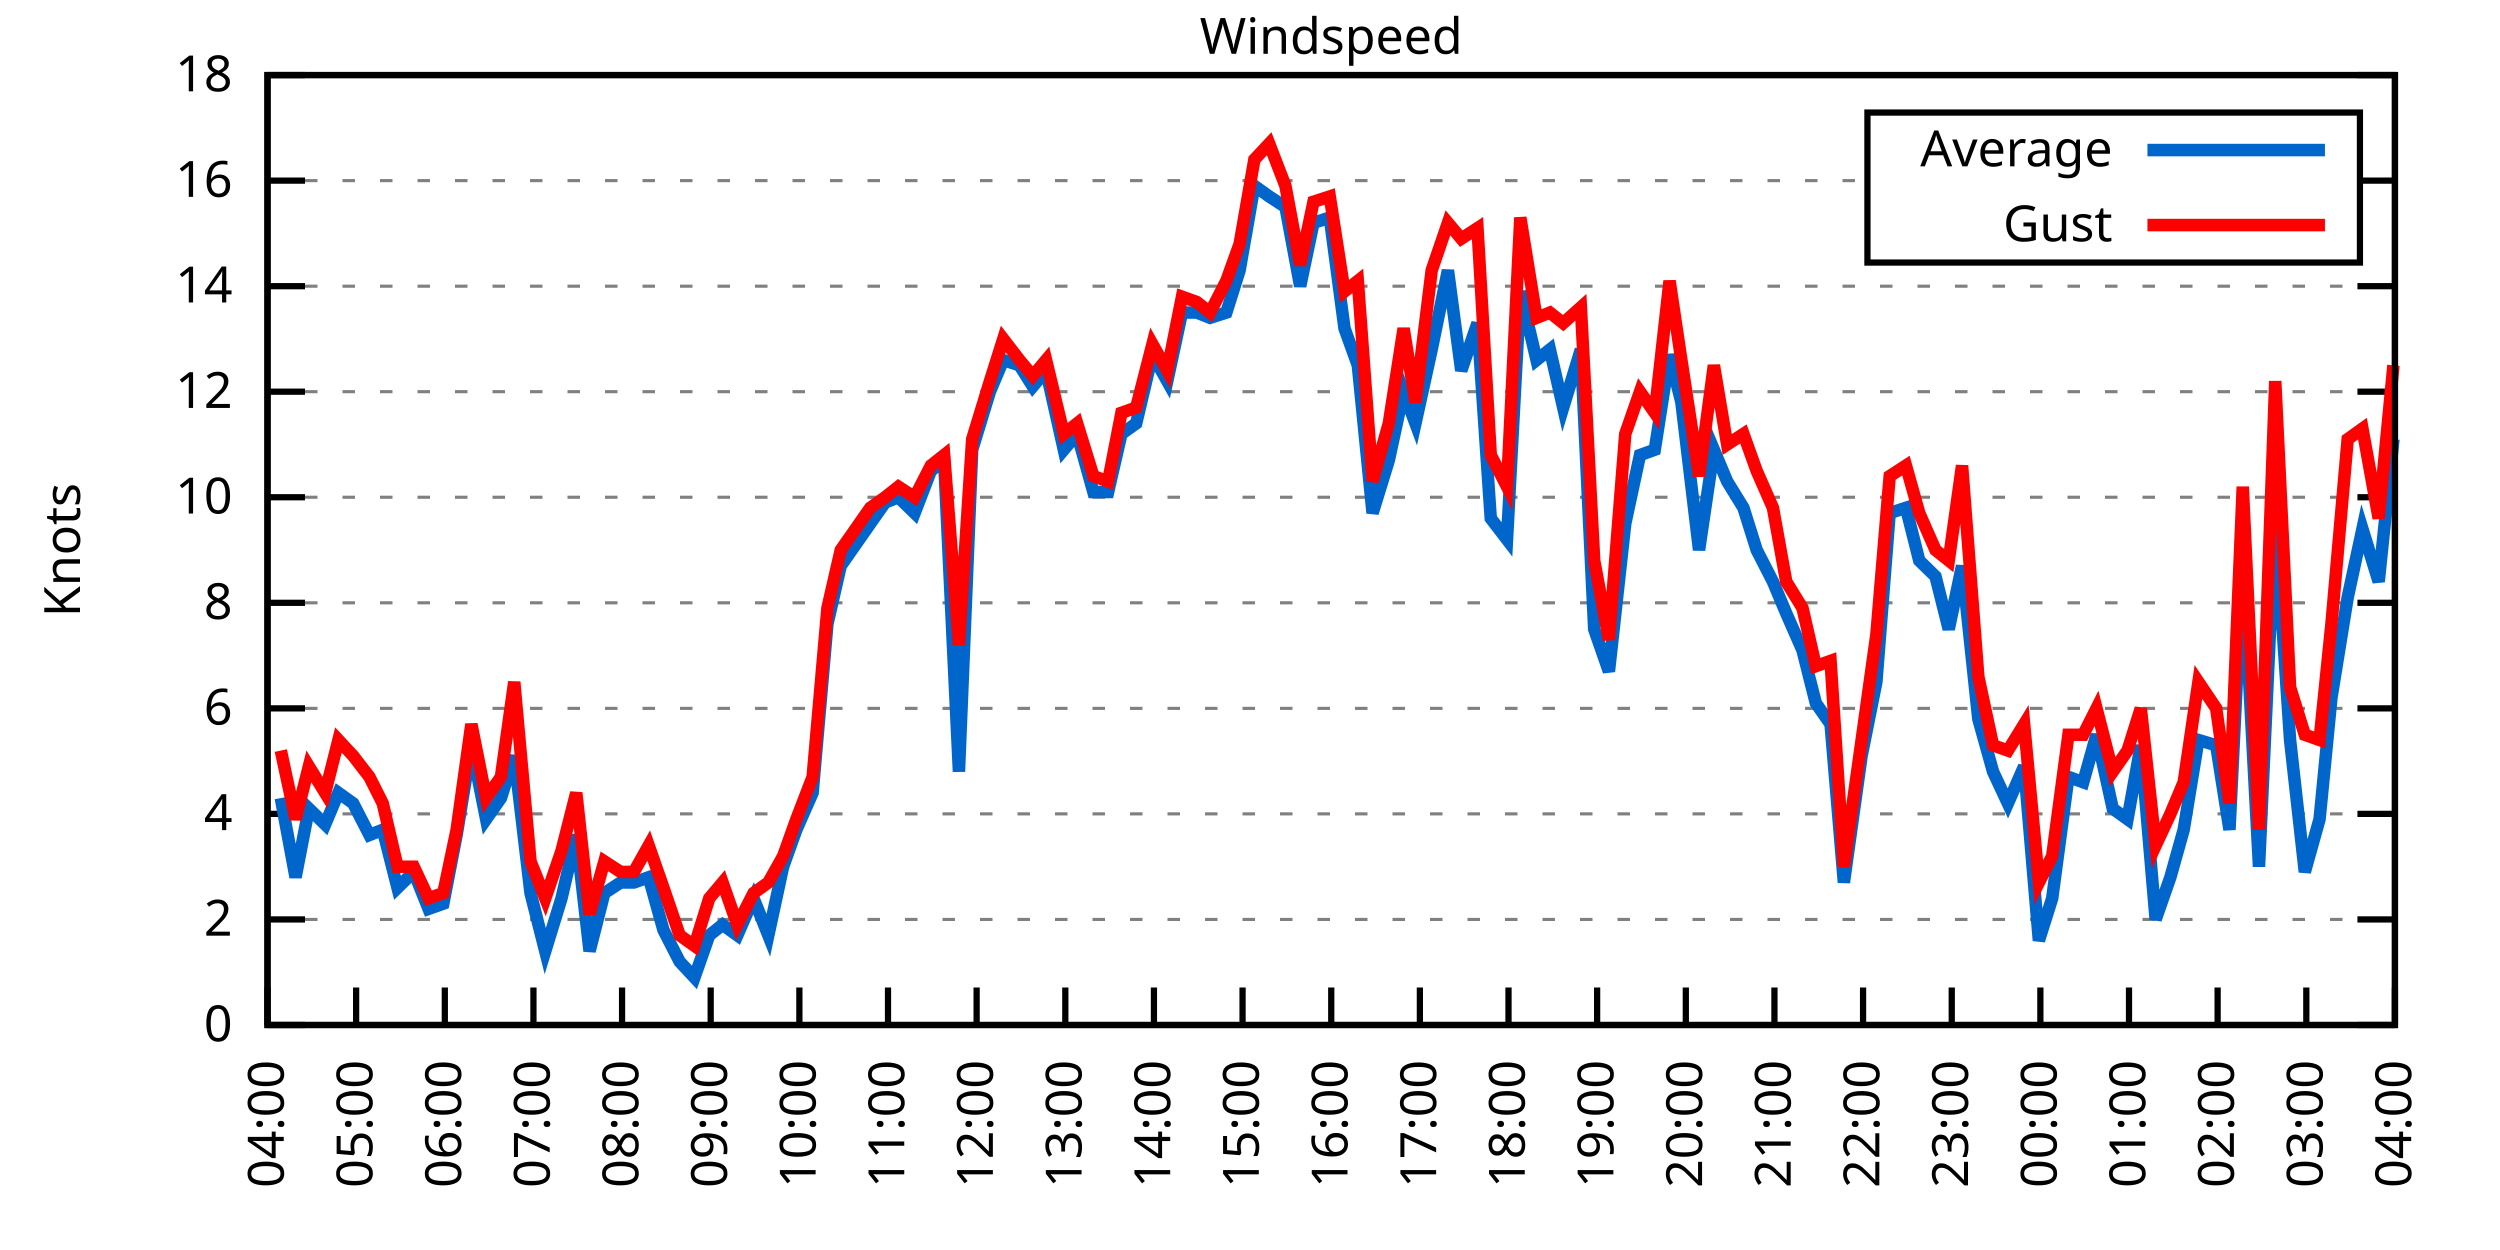
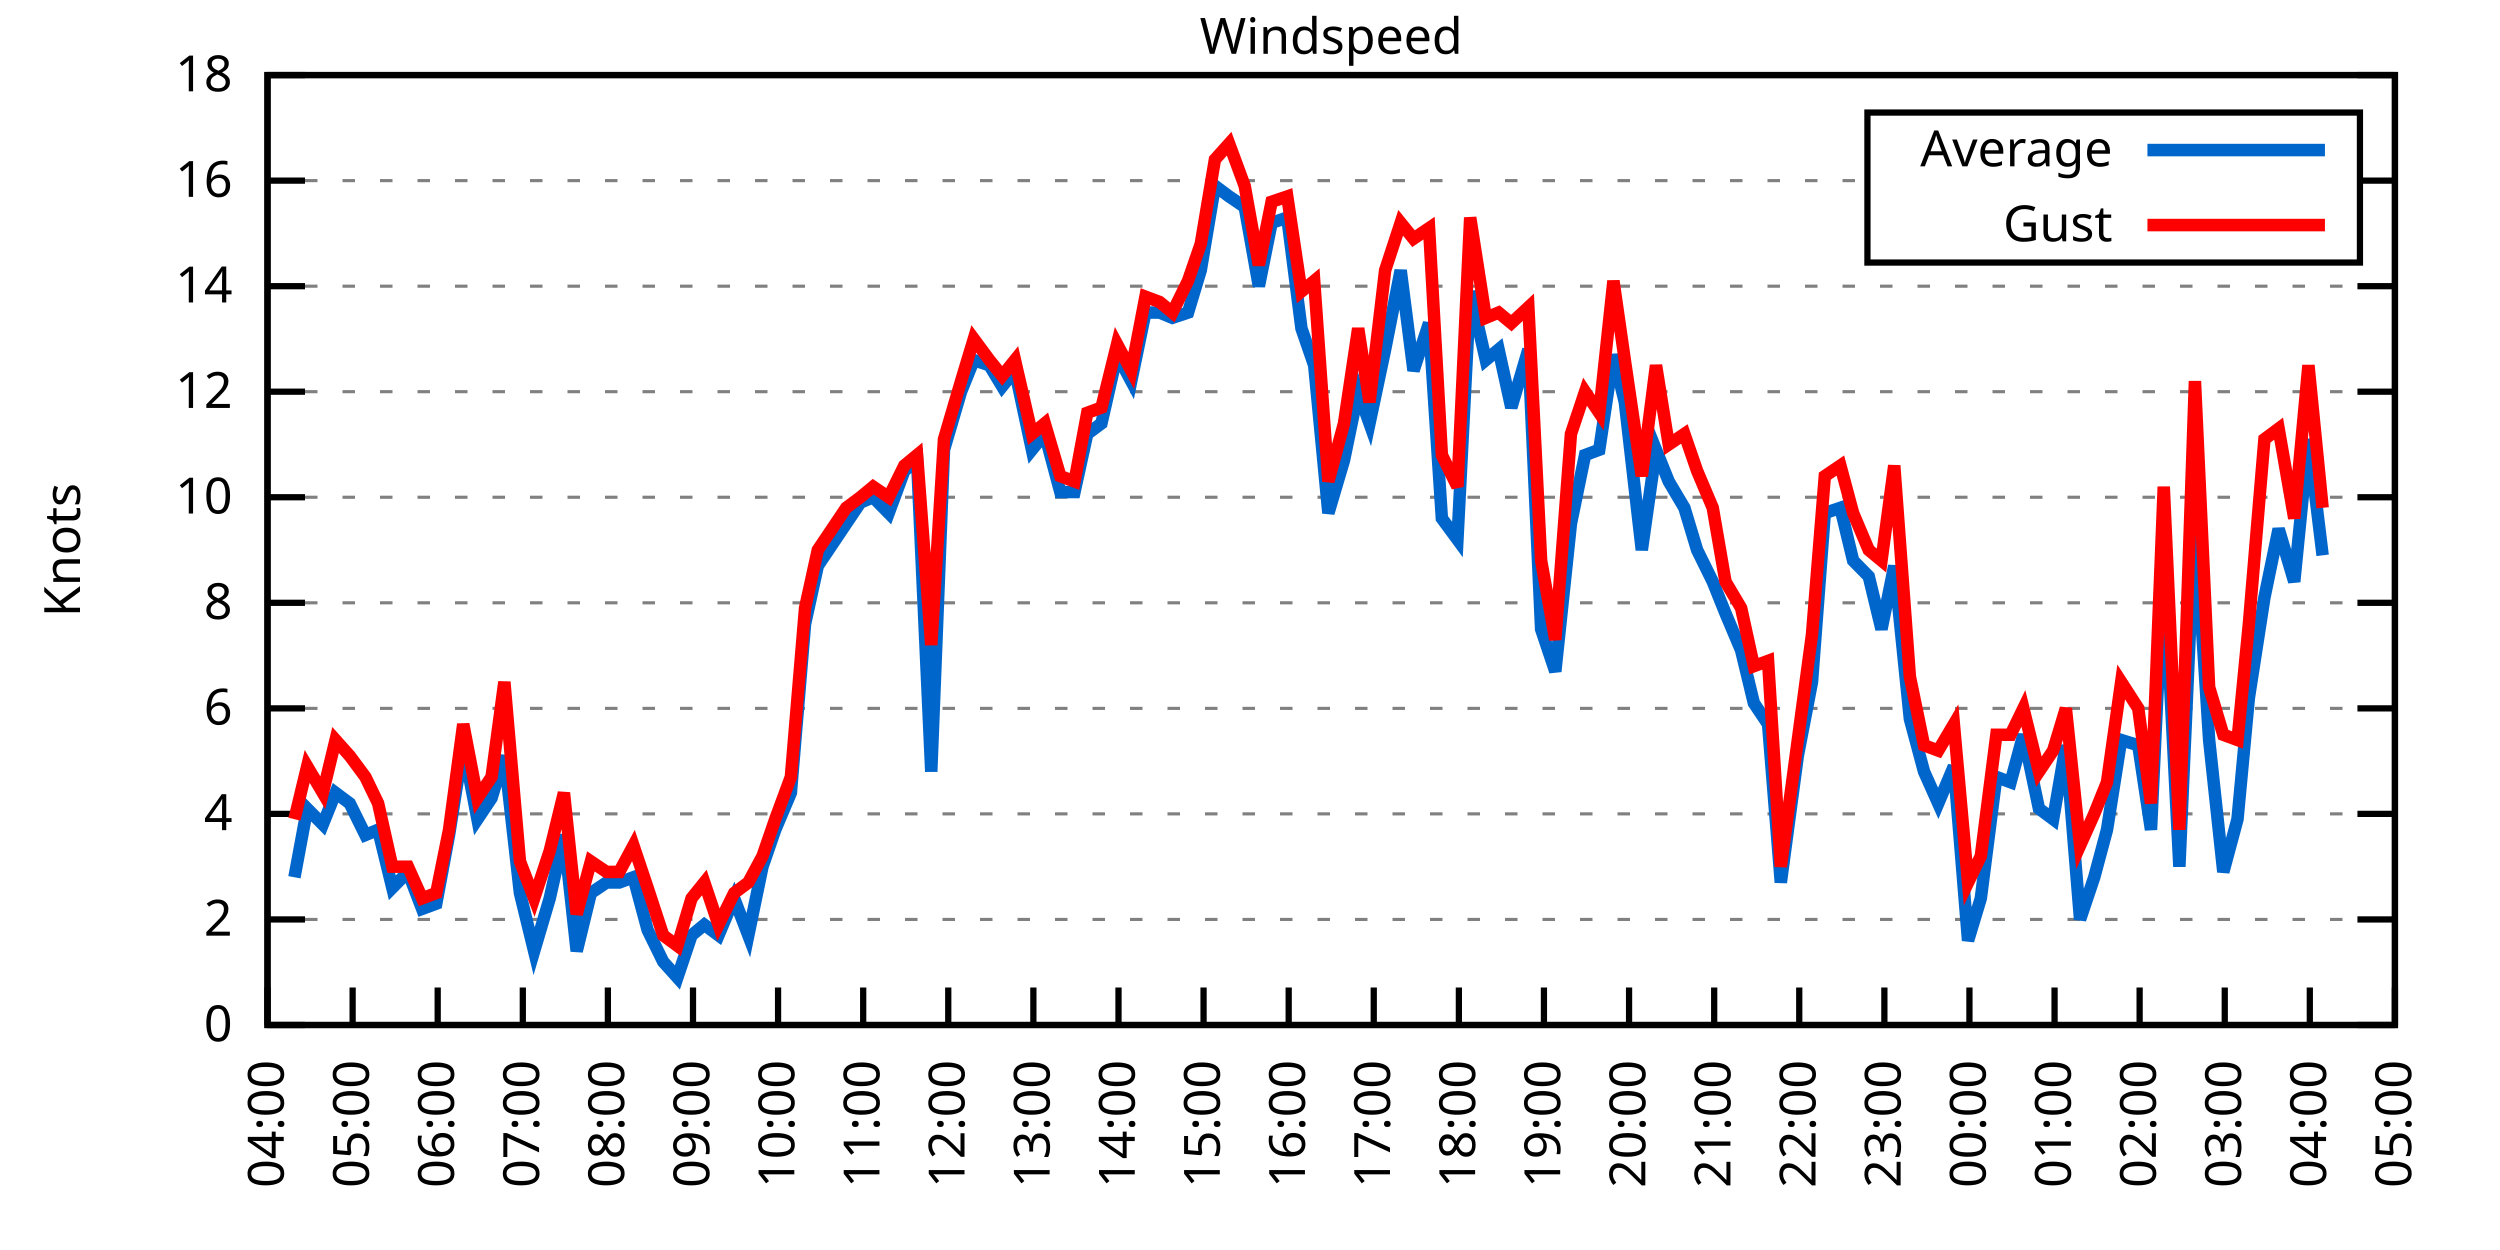
<svg xmlns="http://www.w3.org/2000/svg" xmlns:xlink="http://www.w3.org/1999/xlink" width="400" height="200" viewBox="0 0 400 200">
  <g id="gnuplot_canvas">
    <rect x="0" y="0" width="400" height="200" fill="none" />
    <defs>
      <circle id="gpDot" r="0.5" stroke-width="0.5" stroke="currentColor" />
      <path id="gpPt0" stroke-width="0.333" stroke="currentColor" d="M-1,0 h2 M0,-1 v2" />
      <path id="gpPt1" stroke-width="0.333" stroke="currentColor" d="M-1,-1 L1,1 M1,-1 L-1,1" />
      <path id="gpPt2" stroke-width="0.333" stroke="currentColor" d="M-1,0 L1,0 M0,-1 L0,1 M-1,-1 L1,1 M-1,1 L1,-1" />
      <rect id="gpPt3" stroke-width="0.333" stroke="currentColor" x="-1" y="-1" width="2" height="2" />
      <rect id="gpPt4" stroke-width="0.333" stroke="currentColor" fill="currentColor" x="-1" y="-1" width="2" height="2" />
      <circle id="gpPt5" stroke-width="0.333" stroke="currentColor" cx="0" cy="0" r="1" />
      <use xlink:href="#gpPt5" id="gpPt6" fill="currentColor" stroke="none" />
      <path id="gpPt7" stroke-width="0.333" stroke="currentColor" d="M0,-1.33 L-1.33,0.67 L1.33,0.67 z" />
      <use xlink:href="#gpPt7" id="gpPt8" fill="currentColor" stroke="none" />
      <use xlink:href="#gpPt7" id="gpPt9" stroke="currentColor" transform="rotate(180)" />
      <use xlink:href="#gpPt9" id="gpPt10" fill="currentColor" stroke="none" />
      <use xlink:href="#gpPt3" id="gpPt11" stroke="currentColor" transform="rotate(45)" />
      <use xlink:href="#gpPt11" id="gpPt12" fill="currentColor" stroke="none" />
      <path id="gpPt13" stroke-width="0.333" stroke="currentColor" d="M0,1.330 L1.265,0.411 L0.782,-1.067 L-0.782,-1.076 L-1.265,0.411 z" />
      <use xlink:href="#gpPt13" id="gpPt14" fill="currentColor" stroke="none" />
      <filter id="textbox" filterUnits="objectBoundingBox" x="0" y="0" height="1" width="1">
        <feFlood flood-color="white" flood-opacity="1" result="bgnd" />
        <feComposite in="SourceGraphic" in2="bgnd" operator="atop" />
      </filter>
      <filter id="greybox" filterUnits="objectBoundingBox" x="0" y="0" height="1" width="1">
        <feFlood flood-color="lightgrey" flood-opacity="1" result="grey" />
        <feComposite in="SourceGraphic" in2="grey" operator="atop" />
      </filter>
    </defs>
    <g fill="none" color="white" stroke="currentColor" stroke-width="1.00" stroke-linecap="butt" stroke-linejoin="miter">
</g>
    <g fill="none" color="black" stroke="currentColor" stroke-width="1.00" stroke-linecap="butt" stroke-linejoin="miter">
      <g stroke="none" shape-rendering="crispEdges">
        <polygon fill="rgb(255, 255, 255)" points="42.80,164.00 383.18,164.00 383.18,12.02 42.80,12.02 " />
      </g>
    </g>
    <g fill="none" color="black" stroke="currentColor" stroke-width="1.00" stroke-linecap="butt" stroke-linejoin="miter">
</g>
    <g fill="none" color="black" stroke="black" stroke-width="0.50" stroke-linecap="butt" stroke-linejoin="miter">
</g>
    <g fill="none" color="gray" stroke="currentColor" stroke-width="0.50" stroke-linecap="butt" stroke-linejoin="miter">
      <path stroke="gray" stroke-dasharray="2,4" class="gridline" d="M42.80,164.00 L383.19,164.00  " />
    </g>
    <g fill="none" color="gray" stroke="gray" stroke-width="1.00" stroke-linecap="butt" stroke-linejoin="miter">
</g>
    <g fill="none" color="black" stroke="currentColor" stroke-width="1.00" stroke-linecap="butt" stroke-linejoin="miter">
      <path stroke="black" d="M42.80,164.00 L48.80,164.00 M383.19,164.00 L377.19,164.00  " />
      <g transform="translate(37.20,166.60)" stroke="none" fill="black" font-family="Sans" font-size="8.00" text-anchor="end">
        <text>
          <tspan font-family="Sans"> 0</tspan>
        </text>
      </g>
    </g>
    <g fill="none" color="black" stroke="currentColor" stroke-width="1.00" stroke-linecap="butt" stroke-linejoin="miter">
</g>
    <g fill="none" color="black" stroke="black" stroke-width="0.50" stroke-linecap="butt" stroke-linejoin="miter">
</g>
    <g fill="none" color="gray" stroke="currentColor" stroke-width="0.50" stroke-linecap="butt" stroke-linejoin="miter">
      <path stroke="gray" stroke-dasharray="2,4" class="gridline" d="M42.80,147.11 L383.19,147.11  " />
    </g>
    <g fill="none" color="gray" stroke="gray" stroke-width="1.00" stroke-linecap="butt" stroke-linejoin="miter">
</g>
    <g fill="none" color="black" stroke="currentColor" stroke-width="1.00" stroke-linecap="butt" stroke-linejoin="miter">
      <path stroke="black" d="M42.80,147.11 L48.80,147.11 M383.19,147.11 L377.19,147.11  " />
      <g transform="translate(37.20,149.71)" stroke="none" fill="black" font-family="Sans" font-size="8.00" text-anchor="end">
        <text>
          <tspan font-family="Sans"> 2</tspan>
        </text>
      </g>
    </g>
    <g fill="none" color="black" stroke="currentColor" stroke-width="1.00" stroke-linecap="butt" stroke-linejoin="miter">
</g>
    <g fill="none" color="black" stroke="black" stroke-width="0.50" stroke-linecap="butt" stroke-linejoin="miter">
</g>
    <g fill="none" color="gray" stroke="currentColor" stroke-width="0.50" stroke-linecap="butt" stroke-linejoin="miter">
      <path stroke="gray" stroke-dasharray="2,4" class="gridline" d="M42.80,130.22 L383.19,130.22  " />
    </g>
    <g fill="none" color="gray" stroke="gray" stroke-width="1.00" stroke-linecap="butt" stroke-linejoin="miter">
</g>
    <g fill="none" color="black" stroke="currentColor" stroke-width="1.00" stroke-linecap="butt" stroke-linejoin="miter">
      <path stroke="black" d="M42.80,130.22 L48.80,130.22 M383.19,130.22 L377.19,130.22  " />
      <g transform="translate(37.20,132.82)" stroke="none" fill="black" font-family="Sans" font-size="8.00" text-anchor="end">
        <text>
          <tspan font-family="Sans"> 4</tspan>
        </text>
      </g>
    </g>
    <g fill="none" color="black" stroke="currentColor" stroke-width="1.00" stroke-linecap="butt" stroke-linejoin="miter">
</g>
    <g fill="none" color="black" stroke="black" stroke-width="0.50" stroke-linecap="butt" stroke-linejoin="miter">
</g>
    <g fill="none" color="gray" stroke="currentColor" stroke-width="0.50" stroke-linecap="butt" stroke-linejoin="miter">
      <path stroke="gray" stroke-dasharray="2,4" class="gridline" d="M42.80,113.34 L383.19,113.34  " />
    </g>
    <g fill="none" color="gray" stroke="gray" stroke-width="1.00" stroke-linecap="butt" stroke-linejoin="miter">
</g>
    <g fill="none" color="black" stroke="currentColor" stroke-width="1.00" stroke-linecap="butt" stroke-linejoin="miter">
      <path stroke="black" d="M42.80,113.34 L48.80,113.34 M383.19,113.34 L377.19,113.34  " />
      <g transform="translate(37.20,115.94)" stroke="none" fill="black" font-family="Sans" font-size="8.00" text-anchor="end">
        <text>
          <tspan font-family="Sans"> 6</tspan>
        </text>
      </g>
    </g>
    <g fill="none" color="black" stroke="currentColor" stroke-width="1.00" stroke-linecap="butt" stroke-linejoin="miter">
</g>
    <g fill="none" color="black" stroke="black" stroke-width="0.50" stroke-linecap="butt" stroke-linejoin="miter">
</g>
    <g fill="none" color="gray" stroke="currentColor" stroke-width="0.50" stroke-linecap="butt" stroke-linejoin="miter">
      <path stroke="gray" stroke-dasharray="2,4" class="gridline" d="M42.80,96.45 L383.19,96.45  " />
    </g>
    <g fill="none" color="gray" stroke="gray" stroke-width="1.00" stroke-linecap="butt" stroke-linejoin="miter">
</g>
    <g fill="none" color="black" stroke="currentColor" stroke-width="1.00" stroke-linecap="butt" stroke-linejoin="miter">
      <path stroke="black" d="M42.80,96.45 L48.80,96.45 M383.19,96.45 L377.19,96.45  " />
      <g transform="translate(37.20,99.05)" stroke="none" fill="black" font-family="Sans" font-size="8.00" text-anchor="end">
        <text>
          <tspan font-family="Sans"> 8</tspan>
        </text>
      </g>
    </g>
    <g fill="none" color="black" stroke="currentColor" stroke-width="1.00" stroke-linecap="butt" stroke-linejoin="miter">
</g>
    <g fill="none" color="black" stroke="black" stroke-width="0.50" stroke-linecap="butt" stroke-linejoin="miter">
</g>
    <g fill="none" color="gray" stroke="currentColor" stroke-width="0.50" stroke-linecap="butt" stroke-linejoin="miter">
      <path stroke="gray" stroke-dasharray="2,4" class="gridline" d="M42.80,79.56 L383.19,79.56  " />
    </g>
    <g fill="none" color="gray" stroke="gray" stroke-width="1.00" stroke-linecap="butt" stroke-linejoin="miter">
</g>
    <g fill="none" color="black" stroke="currentColor" stroke-width="1.00" stroke-linecap="butt" stroke-linejoin="miter">
      <path stroke="black" d="M42.80,79.56 L48.80,79.56 M383.19,79.56 L377.19,79.56  " />
      <g transform="translate(37.20,82.16)" stroke="none" fill="black" font-family="Sans" font-size="8.00" text-anchor="end">
        <text>
          <tspan font-family="Sans"> 10</tspan>
        </text>
      </g>
    </g>
    <g fill="none" color="black" stroke="currentColor" stroke-width="1.00" stroke-linecap="butt" stroke-linejoin="miter">
</g>
    <g fill="none" color="black" stroke="black" stroke-width="0.50" stroke-linecap="butt" stroke-linejoin="miter">
</g>
    <g fill="none" color="gray" stroke="currentColor" stroke-width="0.50" stroke-linecap="butt" stroke-linejoin="miter">
      <path stroke="gray" stroke-dasharray="2,4" class="gridline" d="M42.80,62.67 L383.19,62.67  " />
    </g>
    <g fill="none" color="gray" stroke="gray" stroke-width="1.00" stroke-linecap="butt" stroke-linejoin="miter">
</g>
    <g fill="none" color="black" stroke="currentColor" stroke-width="1.00" stroke-linecap="butt" stroke-linejoin="miter">
      <path stroke="black" d="M42.80,62.67 L48.80,62.67 M383.19,62.67 L377.19,62.67  " />
      <g transform="translate(37.20,65.27)" stroke="none" fill="black" font-family="Sans" font-size="8.00" text-anchor="end">
        <text>
          <tspan font-family="Sans"> 12</tspan>
        </text>
      </g>
    </g>
    <g fill="none" color="black" stroke="currentColor" stroke-width="1.00" stroke-linecap="butt" stroke-linejoin="miter">
</g>
    <g fill="none" color="black" stroke="black" stroke-width="0.50" stroke-linecap="butt" stroke-linejoin="miter">
</g>
    <g fill="none" color="gray" stroke="currentColor" stroke-width="0.50" stroke-linecap="butt" stroke-linejoin="miter">
      <path stroke="gray" stroke-dasharray="2,4" class="gridline" d="M42.80,45.79 L383.19,45.79  " />
    </g>
    <g fill="none" color="gray" stroke="gray" stroke-width="1.00" stroke-linecap="butt" stroke-linejoin="miter">
</g>
    <g fill="none" color="black" stroke="currentColor" stroke-width="1.00" stroke-linecap="butt" stroke-linejoin="miter">
      <path stroke="black" d="M42.80,45.79 L48.80,45.79 M383.19,45.79 L377.19,45.79  " />
      <g transform="translate(37.20,48.39)" stroke="none" fill="black" font-family="Sans" font-size="8.00" text-anchor="end">
        <text>
          <tspan font-family="Sans"> 14</tspan>
        </text>
      </g>
    </g>
    <g fill="none" color="black" stroke="currentColor" stroke-width="1.00" stroke-linecap="butt" stroke-linejoin="miter">
</g>
    <g fill="none" color="black" stroke="black" stroke-width="0.50" stroke-linecap="butt" stroke-linejoin="miter">
</g>
    <g fill="none" color="gray" stroke="currentColor" stroke-width="0.50" stroke-linecap="butt" stroke-linejoin="miter">
      <path stroke="gray" stroke-dasharray="2,4" class="gridline" d="M42.80,28.90 L298.79,28.90 M377.59,28.90 L383.19,28.90  " />
    </g>
    <g fill="none" color="gray" stroke="gray" stroke-width="1.00" stroke-linecap="butt" stroke-linejoin="miter">
</g>
    <g fill="none" color="black" stroke="currentColor" stroke-width="1.00" stroke-linecap="butt" stroke-linejoin="miter">
      <path stroke="black" d="M42.80,28.90 L48.80,28.90 M383.19,28.90 L377.19,28.90  " />
      <g transform="translate(37.20,31.50)" stroke="none" fill="black" font-family="Sans" font-size="8.00" text-anchor="end">
        <text>
          <tspan font-family="Sans"> 16</tspan>
        </text>
      </g>
    </g>
    <g fill="none" color="black" stroke="currentColor" stroke-width="1.00" stroke-linecap="butt" stroke-linejoin="miter">
</g>
    <g fill="none" color="black" stroke="black" stroke-width="0.50" stroke-linecap="butt" stroke-linejoin="miter">
</g>
    <g fill="none" color="gray" stroke="currentColor" stroke-width="0.50" stroke-linecap="butt" stroke-linejoin="miter">
      <path stroke="gray" stroke-dasharray="2,4" class="gridline" d="M42.80,12.01 L383.19,12.01  " />
    </g>
    <g fill="none" color="gray" stroke="gray" stroke-width="1.00" stroke-linecap="butt" stroke-linejoin="miter">
</g>
    <g fill="none" color="black" stroke="currentColor" stroke-width="1.00" stroke-linecap="butt" stroke-linejoin="miter">
      <path stroke="black" d="M42.80,12.01 L48.80,12.01 M383.19,12.01 L377.19,12.01  " />
      <g transform="translate(37.20,14.61)" stroke="none" fill="black" font-family="Sans" font-size="8.00" text-anchor="end">
        <text>
          <tspan font-family="Sans"> 18</tspan>
        </text>
      </g>
    </g>
    <g fill="none" color="black" stroke="currentColor" stroke-width="1.00" stroke-linecap="butt" stroke-linejoin="miter">
      <path stroke="black" d="M42.80,164.00 L42.80,158.00  " />
      <g transform="translate(45.40,169.60) rotate(270.00)" stroke="none" fill="black" font-family="Sans" font-size="8.00" text-anchor="end">
        <text>
          <tspan font-family="Sans">04:00</tspan>
        </text>
      </g>
    </g>
    <g fill="none" color="black" stroke="currentColor" stroke-width="1.00" stroke-linecap="butt" stroke-linejoin="miter">
-       <path stroke="black" d="M56.98,164.00 L56.98,158.00  " />
-       <g transform="translate(59.58,169.60) rotate(270.00)" stroke="none" fill="black" font-family="Sans" font-size="8.00" text-anchor="end">
+       <path stroke="black" d="M56.42,164.00 L56.42,158.00  " />
+       <g transform="translate(59.02,169.60) rotate(270.00)" stroke="none" fill="black" font-family="Sans" font-size="8.00" text-anchor="end">
        <text>
          <tspan font-family="Sans">05:00</tspan>
        </text>
      </g>
    </g>
    <g fill="none" color="black" stroke="currentColor" stroke-width="1.00" stroke-linecap="butt" stroke-linejoin="miter">
-       <path stroke="black" d="M71.17,164.00 L71.17,158.00  " />
-       <g transform="translate(73.77,169.60) rotate(270.00)" stroke="none" fill="black" font-family="Sans" font-size="8.00" text-anchor="end">
+       <path stroke="black" d="M70.03,164.00 L70.03,158.00  " />
+       <g transform="translate(72.63,169.60) rotate(270.00)" stroke="none" fill="black" font-family="Sans" font-size="8.00" text-anchor="end">
        <text>
          <tspan font-family="Sans">06:00</tspan>
        </text>
      </g>
    </g>
    <g fill="none" color="black" stroke="currentColor" stroke-width="1.00" stroke-linecap="butt" stroke-linejoin="miter">
-       <path stroke="black" d="M85.35,164.00 L85.35,158.00  " />
-       <g transform="translate(87.95,169.60) rotate(270.00)" stroke="none" fill="black" font-family="Sans" font-size="8.00" text-anchor="end">
+       <path stroke="black" d="M83.65,164.00 L83.65,158.00  " />
+       <g transform="translate(86.25,169.60) rotate(270.00)" stroke="none" fill="black" font-family="Sans" font-size="8.00" text-anchor="end">
        <text>
          <tspan font-family="Sans">07:00</tspan>
        </text>
      </g>
    </g>
    <g fill="none" color="black" stroke="currentColor" stroke-width="1.00" stroke-linecap="butt" stroke-linejoin="miter">
-       <path stroke="black" d="M99.53,164.00 L99.53,158.00  " />
-       <g transform="translate(102.13,169.60) rotate(270.00)" stroke="none" fill="black" font-family="Sans" font-size="8.00" text-anchor="end">
+       <path stroke="black" d="M97.26,164.00 L97.26,158.00  " />
+       <g transform="translate(99.86,169.60) rotate(270.00)" stroke="none" fill="black" font-family="Sans" font-size="8.00" text-anchor="end">
        <text>
          <tspan font-family="Sans">08:00</tspan>
        </text>
      </g>
    </g>
    <g fill="none" color="black" stroke="currentColor" stroke-width="1.00" stroke-linecap="butt" stroke-linejoin="miter">
-       <path stroke="black" d="M113.71,164.00 L113.71,158.00  " />
-       <g transform="translate(116.31,169.60) rotate(270.00)" stroke="none" fill="black" font-family="Sans" font-size="8.00" text-anchor="end">
+       <path stroke="black" d="M110.88,164.00 L110.88,158.00  " />
+       <g transform="translate(113.48,169.60) rotate(270.00)" stroke="none" fill="black" font-family="Sans" font-size="8.00" text-anchor="end">
        <text>
          <tspan font-family="Sans">09:00</tspan>
        </text>
      </g>
    </g>
    <g fill="none" color="black" stroke="currentColor" stroke-width="1.00" stroke-linecap="butt" stroke-linejoin="miter">
-       <path stroke="black" d="M127.90,164.00 L127.90,158.00  " />
-       <g transform="translate(130.50,169.60) rotate(270.00)" stroke="none" fill="black" font-family="Sans" font-size="8.00" text-anchor="end">
+       <path stroke="black" d="M124.49,164.00 L124.49,158.00  " />
+       <g transform="translate(127.09,169.60) rotate(270.00)" stroke="none" fill="black" font-family="Sans" font-size="8.00" text-anchor="end">
        <text>
          <tspan font-family="Sans">10:00</tspan>
        </text>
      </g>
    </g>
    <g fill="none" color="black" stroke="currentColor" stroke-width="1.00" stroke-linecap="butt" stroke-linejoin="miter">
-       <path stroke="black" d="M142.08,164.00 L142.08,158.00  " />
-       <g transform="translate(144.68,169.60) rotate(270.00)" stroke="none" fill="black" font-family="Sans" font-size="8.00" text-anchor="end">
+       <path stroke="black" d="M138.11,164.00 L138.11,158.00  " />
+       <g transform="translate(140.71,169.60) rotate(270.00)" stroke="none" fill="black" font-family="Sans" font-size="8.00" text-anchor="end">
        <text>
          <tspan font-family="Sans">11:00</tspan>
        </text>
      </g>
    </g>
    <g fill="none" color="black" stroke="currentColor" stroke-width="1.00" stroke-linecap="butt" stroke-linejoin="miter">
-       <path stroke="black" d="M156.26,164.00 L156.26,158.00  " />
-       <g transform="translate(158.86,169.60) rotate(270.00)" stroke="none" fill="black" font-family="Sans" font-size="8.00" text-anchor="end">
+       <path stroke="black" d="M151.72,164.00 L151.72,158.00  " />
+       <g transform="translate(154.32,169.60) rotate(270.00)" stroke="none" fill="black" font-family="Sans" font-size="8.00" text-anchor="end">
        <text>
          <tspan font-family="Sans">12:00</tspan>
        </text>
      </g>
    </g>
    <g fill="none" color="black" stroke="currentColor" stroke-width="1.00" stroke-linecap="butt" stroke-linejoin="miter">
-       <path stroke="black" d="M170.45,164.00 L170.45,158.00  " />
-       <g transform="translate(173.05,169.60) rotate(270.00)" stroke="none" fill="black" font-family="Sans" font-size="8.00" text-anchor="end">
+       <path stroke="black" d="M165.34,164.00 L165.34,158.00  " />
+       <g transform="translate(167.94,169.60) rotate(270.00)" stroke="none" fill="black" font-family="Sans" font-size="8.00" text-anchor="end">
        <text>
          <tspan font-family="Sans">13:00</tspan>
        </text>
      </g>
    </g>
    <g fill="none" color="black" stroke="currentColor" stroke-width="1.00" stroke-linecap="butt" stroke-linejoin="miter">
-       <path stroke="black" d="M184.63,164.00 L184.63,158.00  " />
-       <g transform="translate(187.23,169.60) rotate(270.00)" stroke="none" fill="black" font-family="Sans" font-size="8.00" text-anchor="end">
+       <path stroke="black" d="M178.96,164.00 L178.96,158.00  " />
+       <g transform="translate(181.56,169.60) rotate(270.00)" stroke="none" fill="black" font-family="Sans" font-size="8.00" text-anchor="end">
        <text>
          <tspan font-family="Sans">14:00</tspan>
        </text>
      </g>
    </g>
    <g fill="none" color="black" stroke="currentColor" stroke-width="1.00" stroke-linecap="butt" stroke-linejoin="miter">
-       <path stroke="black" d="M198.81,164.00 L198.81,158.00  " />
-       <g transform="translate(201.41,169.60) rotate(270.00)" stroke="none" fill="black" font-family="Sans" font-size="8.00" text-anchor="end">
+       <path stroke="black" d="M192.57,164.00 L192.57,158.00  " />
+       <g transform="translate(195.17,169.60) rotate(270.00)" stroke="none" fill="black" font-family="Sans" font-size="8.00" text-anchor="end">
        <text>
          <tspan font-family="Sans">15:00</tspan>
        </text>
      </g>
    </g>
    <g fill="none" color="black" stroke="currentColor" stroke-width="1.00" stroke-linecap="butt" stroke-linejoin="miter">
-       <path stroke="black" d="M213.00,164.00 L213.00,158.00  " />
-       <g transform="translate(215.60,169.60) rotate(270.00)" stroke="none" fill="black" font-family="Sans" font-size="8.00" text-anchor="end">
+       <path stroke="black" d="M206.19,164.00 L206.19,158.00  " />
+       <g transform="translate(208.79,169.60) rotate(270.00)" stroke="none" fill="black" font-family="Sans" font-size="8.00" text-anchor="end">
        <text>
          <tspan font-family="Sans">16:00</tspan>
        </text>
      </g>
    </g>
    <g fill="none" color="black" stroke="currentColor" stroke-width="1.00" stroke-linecap="butt" stroke-linejoin="miter">
-       <path stroke="black" d="M227.18,164.00 L227.18,158.00  " />
-       <g transform="translate(229.78,169.60) rotate(270.00)" stroke="none" fill="black" font-family="Sans" font-size="8.00" text-anchor="end">
+       <path stroke="black" d="M219.80,164.00 L219.80,158.00  " />
+       <g transform="translate(222.40,169.60) rotate(270.00)" stroke="none" fill="black" font-family="Sans" font-size="8.00" text-anchor="end">
        <text>
          <tspan font-family="Sans">17:00</tspan>
        </text>
      </g>
    </g>
    <g fill="none" color="black" stroke="currentColor" stroke-width="1.00" stroke-linecap="butt" stroke-linejoin="miter">
-       <path stroke="black" d="M241.36,164.00 L241.36,158.00  " />
-       <g transform="translate(243.96,169.60) rotate(270.00)" stroke="none" fill="black" font-family="Sans" font-size="8.00" text-anchor="end">
+       <path stroke="black" d="M233.42,164.00 L233.42,158.00  " />
+       <g transform="translate(236.02,169.60) rotate(270.00)" stroke="none" fill="black" font-family="Sans" font-size="8.00" text-anchor="end">
        <text>
          <tspan font-family="Sans">18:00</tspan>
        </text>
      </g>
    </g>
    <g fill="none" color="black" stroke="currentColor" stroke-width="1.00" stroke-linecap="butt" stroke-linejoin="miter">
-       <path stroke="black" d="M255.54,164.00 L255.54,158.00  " />
-       <g transform="translate(258.14,169.60) rotate(270.00)" stroke="none" fill="black" font-family="Sans" font-size="8.00" text-anchor="end">
+       <path stroke="black" d="M247.03,164.00 L247.03,158.00  " />
+       <g transform="translate(249.63,169.60) rotate(270.00)" stroke="none" fill="black" font-family="Sans" font-size="8.00" text-anchor="end">
        <text>
          <tspan font-family="Sans">19:00</tspan>
        </text>
      </g>
    </g>
    <g fill="none" color="black" stroke="currentColor" stroke-width="1.00" stroke-linecap="butt" stroke-linejoin="miter">
-       <path stroke="black" d="M269.73,164.00 L269.73,158.00  " />
-       <g transform="translate(272.33,169.60) rotate(270.00)" stroke="none" fill="black" font-family="Sans" font-size="8.00" text-anchor="end">
+       <path stroke="black" d="M260.65,164.00 L260.65,158.00  " />
+       <g transform="translate(263.25,169.60) rotate(270.00)" stroke="none" fill="black" font-family="Sans" font-size="8.00" text-anchor="end">
        <text>
          <tspan font-family="Sans">20:00</tspan>
        </text>
      </g>
    </g>
    <g fill="none" color="black" stroke="currentColor" stroke-width="1.00" stroke-linecap="butt" stroke-linejoin="miter">
-       <path stroke="black" d="M283.91,164.00 L283.91,158.00  " />
-       <g transform="translate(286.51,169.60) rotate(270.00)" stroke="none" fill="black" font-family="Sans" font-size="8.00" text-anchor="end">
+       <path stroke="black" d="M274.27,164.00 L274.27,158.00  " />
+       <g transform="translate(276.87,169.60) rotate(270.00)" stroke="none" fill="black" font-family="Sans" font-size="8.00" text-anchor="end">
        <text>
          <tspan font-family="Sans">21:00</tspan>
        </text>
      </g>
    </g>
    <g fill="none" color="black" stroke="currentColor" stroke-width="1.00" stroke-linecap="butt" stroke-linejoin="miter">
-       <path stroke="black" d="M298.09,164.00 L298.09,158.00  " />
-       <g transform="translate(300.69,169.60) rotate(270.00)" stroke="none" fill="black" font-family="Sans" font-size="8.00" text-anchor="end">
+       <path stroke="black" d="M287.88,164.00 L287.88,158.00  " />
+       <g transform="translate(290.48,169.60) rotate(270.00)" stroke="none" fill="black" font-family="Sans" font-size="8.00" text-anchor="end">
        <text>
          <tspan font-family="Sans">22:00</tspan>
        </text>
      </g>
    </g>
    <g fill="none" color="black" stroke="currentColor" stroke-width="1.00" stroke-linecap="butt" stroke-linejoin="miter">
-       <path stroke="black" d="M312.28,164.00 L312.28,158.00  " />
-       <g transform="translate(314.88,169.60) rotate(270.00)" stroke="none" fill="black" font-family="Sans" font-size="8.00" text-anchor="end">
+       <path stroke="black" d="M301.50,164.00 L301.50,158.00  " />
+       <g transform="translate(304.10,169.60) rotate(270.00)" stroke="none" fill="black" font-family="Sans" font-size="8.00" text-anchor="end">
        <text>
          <tspan font-family="Sans">23:00</tspan>
        </text>
      </g>
    </g>
    <g fill="none" color="black" stroke="currentColor" stroke-width="1.00" stroke-linecap="butt" stroke-linejoin="miter">
-       <path stroke="black" d="M326.46,164.00 L326.46,158.00  " />
-       <g transform="translate(329.06,169.60) rotate(270.00)" stroke="none" fill="black" font-family="Sans" font-size="8.00" text-anchor="end">
+       <path stroke="black" d="M315.11,164.00 L315.11,158.00  " />
+       <g transform="translate(317.71,169.60) rotate(270.00)" stroke="none" fill="black" font-family="Sans" font-size="8.00" text-anchor="end">
        <text>
          <tspan font-family="Sans">00:00</tspan>
        </text>
      </g>
    </g>
    <g fill="none" color="black" stroke="currentColor" stroke-width="1.00" stroke-linecap="butt" stroke-linejoin="miter">
-       <path stroke="black" d="M340.64,164.00 L340.64,158.00  " />
-       <g transform="translate(343.24,169.60) rotate(270.00)" stroke="none" fill="black" font-family="Sans" font-size="8.00" text-anchor="end">
+       <path stroke="black" d="M328.73,164.00 L328.73,158.00  " />
+       <g transform="translate(331.33,169.60) rotate(270.00)" stroke="none" fill="black" font-family="Sans" font-size="8.00" text-anchor="end">
        <text>
          <tspan font-family="Sans">01:00</tspan>
        </text>
      </g>
    </g>
    <g fill="none" color="black" stroke="currentColor" stroke-width="1.00" stroke-linecap="butt" stroke-linejoin="miter">
-       <path stroke="black" d="M354.82,164.00 L354.82,158.00  " />
-       <g transform="translate(357.42,169.60) rotate(270.00)" stroke="none" fill="black" font-family="Sans" font-size="8.00" text-anchor="end">
+       <path stroke="black" d="M342.34,164.00 L342.34,158.00  " />
+       <g transform="translate(344.94,169.60) rotate(270.00)" stroke="none" fill="black" font-family="Sans" font-size="8.00" text-anchor="end">
        <text>
          <tspan font-family="Sans">02:00</tspan>
        </text>
      </g>
    </g>
    <g fill="none" color="black" stroke="currentColor" stroke-width="1.00" stroke-linecap="butt" stroke-linejoin="miter">
-       <path stroke="black" d="M369.01,164.00 L369.01,158.00  " />
-       <g transform="translate(371.61,169.60) rotate(270.00)" stroke="none" fill="black" font-family="Sans" font-size="8.00" text-anchor="end">
+       <path stroke="black" d="M355.96,164.00 L355.96,158.00  " />
+       <g transform="translate(358.56,169.60) rotate(270.00)" stroke="none" fill="black" font-family="Sans" font-size="8.00" text-anchor="end">
        <text>
          <tspan font-family="Sans">03:00</tspan>
+         </text>
+       </g>
+     </g>
+     <g fill="none" color="black" stroke="currentColor" stroke-width="1.00" stroke-linecap="butt" stroke-linejoin="miter">
+       <path stroke="black" d="M369.57,164.00 L369.57,158.00  " />
+       <g transform="translate(372.17,169.60) rotate(270.00)" stroke="none" fill="black" font-family="Sans" font-size="8.00" text-anchor="end">
+         <text>
+           <tspan font-family="Sans">04:00</tspan>
        </text>
      </g>
    </g>
    <g fill="none" color="black" stroke="currentColor" stroke-width="1.00" stroke-linecap="butt" stroke-linejoin="miter">
      <path stroke="black" d="M383.19,164.00 L383.19,158.00  " />
      <g transform="translate(385.79,169.60) rotate(270.00)" stroke="none" fill="black" font-family="Sans" font-size="8.00" text-anchor="end">
        <text>
-           <tspan font-family="Sans">04:00</tspan>
+           <tspan font-family="Sans">05:00</tspan>
        </text>
      </g>
    </g>
    <g fill="none" color="black" stroke="currentColor" stroke-width="1.00" stroke-linecap="butt" stroke-linejoin="miter">
</g>
    <g fill="none" color="black" stroke="currentColor" stroke-width="1.00" stroke-linecap="butt" stroke-linejoin="miter">
      <path stroke="black" d="M42.80,12.01 L42.80,164.00 L383.19,164.00 L383.19,12.01 L42.80,12.01 Z  " />
    </g>
    <g fill="none" color="black" stroke="currentColor" stroke-width="1.00" stroke-linecap="butt" stroke-linejoin="miter">
</g>
    <g fill="none" color="black" stroke="currentColor" stroke-width="1.00" stroke-linecap="butt" stroke-linejoin="miter">
      <path stroke="black" d="M298.79,42.01 L298.79,18.01 L377.59,18.01 L377.59,42.01 L298.79,42.01 Z  " />
    </g>
    <g id="Windspeed_plot_1">
      <g fill="none" color="white" stroke="black" stroke-width="2.00" stroke-linecap="butt" stroke-linejoin="miter">
</g>
      <g fill="none" color="black" stroke="currentColor" stroke-width="2.00" stroke-linecap="butt" stroke-linejoin="miter">
        <g transform="translate(337.99,26.61)" stroke="none" fill="black" font-family="Sans" font-size="8.00" text-anchor="end">
          <text>
            <tspan font-family="Sans">Average</tspan>
          </text>
        </g>
      </g>
      <g fill="none" color="black" stroke="currentColor" stroke-width="2.00" stroke-linecap="butt" stroke-linejoin="miter">
-         <path stroke="rgb(  0, 102, 204)" d="M343.59,24.01 L371.99,24.01 M44.93,127.69 L47.29,140.36 L49.42,129.38 L52.02,131.91 L54.15,126.85 L56.51,128.54   L59.11,133.60 L61.24,132.76 L63.60,142.05 L66.20,139.51 L68.57,145.42 L70.93,144.58 L73.06,133.60 L75.42,119.25   L77.78,131.07 L80.15,127.69 L82.28,120.94 L84.88,142.89 L87.24,152.18 L89.84,143.73 L92.20,133.60 L94.33,152.18   L96.70,142.89 L99.30,141.20 L101.42,141.20 L103.79,140.36 L106.15,148.80 L108.75,153.87 L111.11,156.40 L113.48,149.65   L115.61,147.96 L117.97,149.65 L120.57,143.73 L122.93,149.65 L125.30,138.67 L127.42,132.76 L130.02,126.85 L132.39,99.83   L134.52,90.54 L136.88,87.16 L139.24,83.78 L141.61,80.41 L143.74,79.56 L146.34,82.09 L148.94,75.34 L151.06,73.65   L153.43,123.47 L155.55,71.96 L158.39,62.67 L160.52,57.61 L163.12,58.45 L165.25,61.83 L167.37,59.30 L170.21,71.96   L172.34,69.43 L174.94,78.72 L177.30,78.72 L179.43,69.43 L181.79,67.74 L184.39,56.76 L186.76,60.98 L189.12,50.01   L191.48,50.01 L193.61,50.85 L196.21,50.01 L198.34,43.25 L200.70,29.74 L203.07,31.43 L205.67,33.12 L208.03,45.79   L210.16,35.65 L212.76,34.81 L215.12,52.54 L217.25,58.45 L219.61,82.09 L222.21,73.65 L224.58,62.67 L226.47,67.74   L229.07,55.92 L231.67,43.25 L233.80,59.30 L236.40,51.70 L238.52,82.94 L241.12,86.32 L243.25,46.63 L245.85,57.61   L247.98,55.92 L250.11,65.21 L252.94,55.92 L255.07,100.67 L257.43,107.43 L260.04,83.78 L262.40,72.81 L264.76,71.96   L267.13,56.76 L269.02,64.36 L271.85,88.00 L274.22,71.96 L276.35,77.03 L278.95,81.25 L281.07,88.00 L283.67,93.07   L285.80,98.14 L288.40,104.05 L290.53,112.49 L292.89,115.87 L295.02,141.20 L297.86,120.94 L300.22,109.11 L302.35,82.09   L304.95,81.25 L307.08,89.69 L309.68,92.23 L311.80,100.67 L313.93,90.54 L316.53,115.03 L318.89,123.47 L321.26,128.54   L323.86,122.62 L326.22,150.49 L328.35,143.73 L330.95,124.31 L333.31,125.16 L335.44,117.56 L338.04,129.38 L340.40,131.07   L342.53,119.25 L344.90,147.11 L347.26,140.36 L349.39,132.76 L351.75,118.40 L354.59,119.25 L356.72,132.76 L358.84,89.69   L361.44,138.67 L364.04,82.94 L366.41,118.40 L368.77,139.51 L371.13,131.07 L373.03,111.65 L375.63,95.60 L377.99,84.63   L380.59,93.07 L382.95,70.27  " />
+         <path stroke="rgb(  0, 102, 204)" d="M343.59,24.01 L371.99,24.01 M47.11,140.36 L49.15,129.38 L51.65,131.91 L53.69,126.85 L55.96,128.54 L58.46,133.60   L60.50,132.76 L62.77,142.05 L65.27,139.51 L67.54,145.42 L69.80,144.58 L71.85,133.60 L74.12,119.25 L76.39,131.07   L78.65,127.69 L80.70,120.94 L83.19,142.89 L85.46,152.18 L87.96,143.73 L90.23,133.60 L92.27,152.18 L94.54,142.89   L97.04,141.20 L99.08,141.20 L101.35,140.36 L103.62,148.80 L106.11,153.87 L108.38,156.40 L110.65,149.65 L112.69,147.96   L114.96,149.65 L117.46,143.73 L119.73,149.65 L122.00,138.67 L124.04,132.76 L126.54,126.85 L128.81,99.83 L130.85,90.54   L133.12,87.16 L135.39,83.78 L137.66,80.41 L139.70,79.56 L142.19,82.09 L144.69,75.34 L146.73,73.65 L149.00,123.47   L151.04,71.96 L153.77,62.67 L155.81,57.61 L158.31,58.45 L160.35,61.83 L162.39,59.30 L165.11,71.96 L167.16,69.43   L169.65,78.72 L171.92,78.72 L173.96,69.43 L176.23,67.74 L178.73,56.76 L181.00,60.98 L183.27,50.01 L185.54,50.01   L187.58,50.85 L190.08,50.01 L192.12,43.25 L194.39,29.74 L196.66,31.43 L199.15,33.12 L201.42,45.79 L203.46,35.65   L205.96,34.81 L208.23,52.54 L210.27,58.45 L212.54,82.09 L215.04,73.65 L217.31,62.67 L219.12,67.74 L221.62,55.92   L224.11,43.25 L226.16,59.30 L228.65,51.70 L230.70,82.94 L233.19,86.32 L235.23,46.63 L237.73,57.61 L239.77,55.92   L241.81,65.21 L244.54,55.92 L246.58,100.67 L248.85,107.43 L251.35,83.78 L253.61,72.81 L255.88,71.96 L258.15,56.76   L259.97,64.36 L262.69,88.00 L264.96,71.96 L267.00,77.03 L269.50,81.25 L271.54,88.00 L274.04,93.07 L276.08,98.14   L278.58,104.05 L280.62,112.49 L282.89,115.87 L284.93,141.20 L287.65,120.94 L289.92,109.11 L291.97,82.09 L294.46,81.25   L296.50,89.69 L299.00,92.23 L301.04,100.67 L303.08,90.54 L305.58,115.03 L307.85,123.47 L310.12,128.54 L312.62,122.62   L314.89,150.49 L316.93,143.73 L319.42,124.31 L321.69,125.16 L323.74,117.56 L326.23,129.38 L328.50,131.07 L330.54,119.25   L332.81,147.11 L335.08,140.36 L337.12,132.76 L339.39,118.40 L342.12,119.25 L344.16,132.76 L346.20,89.69 L348.70,138.67   L351.19,82.94 L353.46,118.40 L355.73,139.51 L358.00,131.07 L359.82,111.65 L362.31,95.60 L364.58,84.63 L367.08,93.07   L369.35,70.27 L371.62,88.85  " />
      </g>
    </g>
    <g id="Windspeed_plot_2">
      <g fill="none" color="black" stroke="currentColor" stroke-width="2.00" stroke-linecap="butt" stroke-linejoin="miter">
        <g transform="translate(337.99,38.61)" stroke="none" fill="black" font-family="Sans" font-size="8.00" text-anchor="end">
          <text>
            <tspan font-family="Sans">Gust</tspan>
          </text>
        </g>
      </g>
      <g fill="none" color="black" stroke="currentColor" stroke-width="2.00" stroke-linecap="butt" stroke-linejoin="miter">
-         <path stroke="rgb(255,   0,   0)" d="M343.59,36.01 L371.99,36.01 M44.93,120.09 L47.29,131.07 L49.42,122.62 L52.02,126.85 L54.15,118.40 L56.51,120.94   L59.11,124.31 L61.24,128.54 L63.60,138.67 L66.20,138.67 L68.57,143.73 L70.93,142.89 L73.06,132.76 L75.42,115.87   L77.78,127.69 L80.15,124.31 L82.28,109.11 L84.88,137.82 L87.24,143.73 L89.84,136.14 L92.20,126.85 L94.33,146.27   L96.70,137.82 L99.30,139.51 L101.42,139.51 L103.79,135.29 L106.15,142.05 L108.75,149.65 L111.11,151.33 L113.48,143.73   L115.61,141.20 L117.97,147.96 L120.57,142.89 L122.93,141.20 L125.30,136.98 L127.42,131.07 L130.02,124.31 L132.39,97.29   L134.52,88.00 L136.88,84.63 L139.24,81.25 L141.61,79.56 L143.74,77.87 L146.34,79.56 L148.94,74.49 L151.06,72.81   L153.43,103.20 L155.55,70.27 L158.39,60.98 L160.52,54.23 L163.12,57.61 L165.25,60.14 L167.37,57.61 L170.21,69.43   L172.34,67.74 L174.94,76.18 L177.30,77.03 L179.43,66.05 L181.79,65.21 L184.39,55.07 L186.76,59.30 L189.12,47.47   L191.48,48.32 L193.61,50.01 L196.21,44.94 L198.34,39.03 L200.70,25.52 L203.07,22.99 L205.67,29.74 L208.03,42.41   L210.16,32.28 L212.76,31.43 L215.12,46.63 L217.25,44.94 L219.61,77.03 L222.21,67.74 L224.58,52.54 L226.47,64.36   L229.07,43.25 L231.67,35.65 L233.80,38.19 L236.40,36.50 L238.52,72.81 L241.12,77.87 L243.25,34.81 L245.85,50.85   L247.98,50.01 L250.11,51.70 L252.94,49.16 L255.07,89.69 L257.43,102.36 L260.04,69.43 L262.40,62.67 L264.76,66.05   L267.13,44.94 L269.02,57.61 L271.85,76.18 L274.22,58.45 L276.35,71.12 L278.95,69.43 L281.07,75.34 L283.67,81.25   L285.80,93.07 L288.40,97.29 L290.53,106.58 L292.89,105.74 L295.02,138.67 L297.86,118.40 L300.22,101.52 L302.35,76.18   L304.95,74.49 L307.08,82.09 L309.68,88.00 L311.80,89.69 L313.93,74.49 L316.53,108.27 L318.89,119.25 L321.26,120.09   L323.86,115.87 L326.22,141.20 L328.35,136.98 L330.95,117.56 L333.31,117.56 L335.44,113.34 L338.04,123.47 L340.40,120.09   L342.53,113.34 L344.90,135.29 L347.26,130.22 L349.39,125.16 L351.75,109.11 L354.59,113.34 L356.72,128.54 L358.84,77.87   L361.44,132.76 L364.04,60.98 L366.41,109.96 L368.77,117.56 L371.13,118.40 L373.03,99.83 L375.63,70.27 L377.99,68.58   L380.59,82.94 L382.95,58.45  " />
+         <path stroke="rgb(255,   0,   0)" d="M343.59,36.01 L371.99,36.01 M47.11,131.07 L49.15,122.62 L51.65,126.85 L53.69,118.40 L55.96,120.94 L58.46,124.31   L60.50,128.54 L62.77,138.67 L65.27,138.67 L67.54,143.73 L69.80,142.89 L71.85,132.76 L74.12,115.87 L76.39,127.69   L78.65,124.31 L80.70,109.11 L83.19,137.82 L85.46,143.73 L87.96,136.14 L90.23,126.85 L92.27,146.27 L94.54,137.82   L97.04,139.51 L99.08,139.51 L101.35,135.29 L103.62,142.05 L106.11,149.65 L108.38,151.33 L110.65,143.73 L112.69,141.20   L114.96,147.96 L117.46,142.89 L119.73,141.20 L122.00,136.98 L124.04,131.07 L126.54,124.31 L128.81,97.29 L130.85,88.00   L133.12,84.63 L135.39,81.25 L137.66,79.56 L139.70,77.87 L142.19,79.56 L144.69,74.49 L146.73,72.81 L149.00,103.20   L151.04,70.27 L153.77,60.98 L155.81,54.23 L158.31,57.61 L160.35,60.14 L162.39,57.61 L165.11,69.43 L167.16,67.74   L169.65,76.18 L171.92,77.03 L173.96,66.05 L176.23,65.21 L178.73,55.07 L181.00,59.30 L183.27,47.47 L185.54,48.32   L187.58,50.01 L190.08,44.94 L192.12,39.03 L194.39,25.52 L196.66,22.99 L199.15,29.74 L201.42,42.41 L203.46,32.28   L205.96,31.43 L208.23,46.63 L210.27,44.94 L212.54,77.03 L215.04,67.74 L217.31,52.54 L219.12,64.36 L221.62,43.25   L224.11,35.65 L226.16,38.19 L228.65,36.50 L230.70,72.81 L233.19,77.87 L235.23,34.81 L237.73,50.85 L239.77,50.01   L241.81,51.70 L244.54,49.16 L246.58,89.69 L248.85,102.36 L251.35,69.43 L253.61,62.67 L255.88,66.05 L258.15,44.94   L259.97,57.61 L262.69,76.18 L264.96,58.45 L267.00,71.12 L269.50,69.43 L271.54,75.34 L274.04,81.25 L276.08,93.07   L278.58,97.29 L280.62,106.58 L282.89,105.74 L284.93,138.67 L287.65,118.40 L289.92,101.52 L291.97,76.18 L294.46,74.49   L296.50,82.09 L299.00,88.00 L301.04,89.69 L303.08,74.49 L305.58,108.27 L307.85,119.25 L310.12,120.09 L312.62,115.87   L314.89,141.20 L316.93,136.98 L319.42,117.56 L321.69,117.56 L323.74,113.34 L326.23,123.47 L328.50,120.09 L330.54,113.34   L332.81,135.29 L335.08,130.22 L337.12,125.16 L339.39,109.11 L342.12,113.34 L344.16,128.54 L346.20,77.87 L348.70,132.76   L351.19,60.98 L353.46,109.96 L355.73,117.56 L358.00,118.40 L359.82,99.83 L362.31,70.27 L364.58,68.58 L367.08,82.94   L369.35,58.45 L371.62,81.25  " />
      </g>
    </g>
    <g fill="none" color="black" stroke="currentColor" stroke-width="2.00" stroke-linecap="butt" stroke-linejoin="miter">
</g>
    <g fill="none" color="black" stroke="black" stroke-width="1.00" stroke-linecap="butt" stroke-linejoin="miter">
</g>
    <g fill="none" color="black" stroke="currentColor" stroke-width="1.00" stroke-linecap="butt" stroke-linejoin="miter">
      <path stroke="black" d="M42.80,12.01 L42.80,164.00 L383.19,164.00 L383.19,12.01 L42.80,12.01 Z  " />
      <g transform="translate(12.80,88.01) rotate(270.00)" stroke="none" fill="black" font-family="Sans" font-size="8.00" text-anchor="middle">
        <text>
          <tspan font-family="Sans">Knots</tspan>
        </text>
      </g>
    </g>
    <g fill="none" color="black" stroke="currentColor" stroke-width="1.00" stroke-linecap="butt" stroke-linejoin="miter">
</g>
    <g fill="none" color="black" stroke="currentColor" stroke-width="1.00" stroke-linecap="butt" stroke-linejoin="miter">
      <g transform="translate(212.99,8.61)" stroke="none" fill="black" font-family="Sans" font-size="8.00" text-anchor="middle">
        <text>
          <tspan font-family="Sans">Windspeed</tspan>
        </text>
      </g>
    </g>
    <g fill="none" color="black" stroke="currentColor" stroke-width="1.00" stroke-linecap="butt" stroke-linejoin="miter">
</g>
  </g>
</svg>
